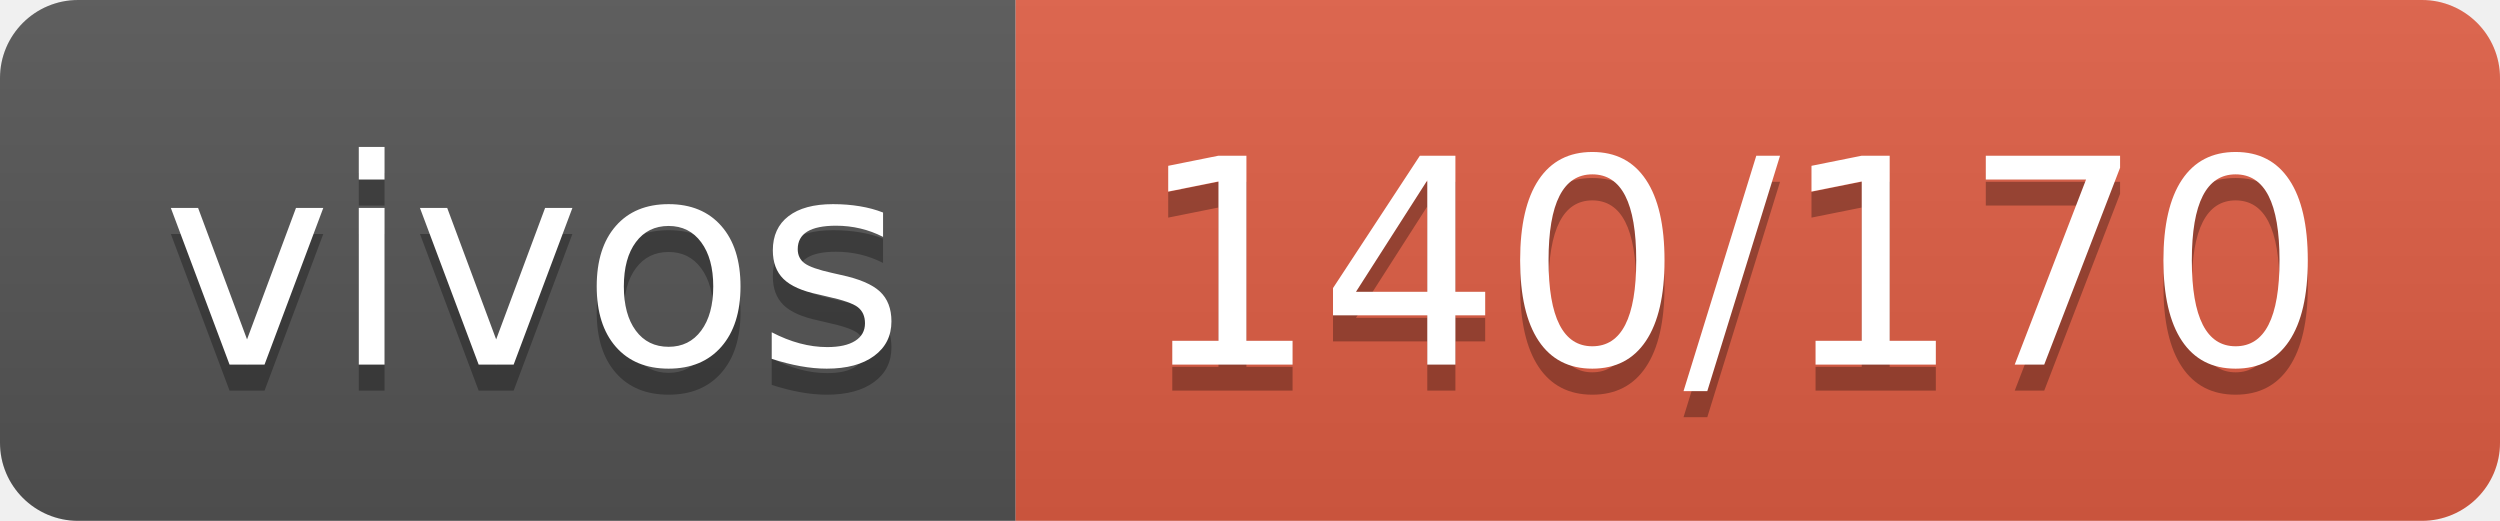
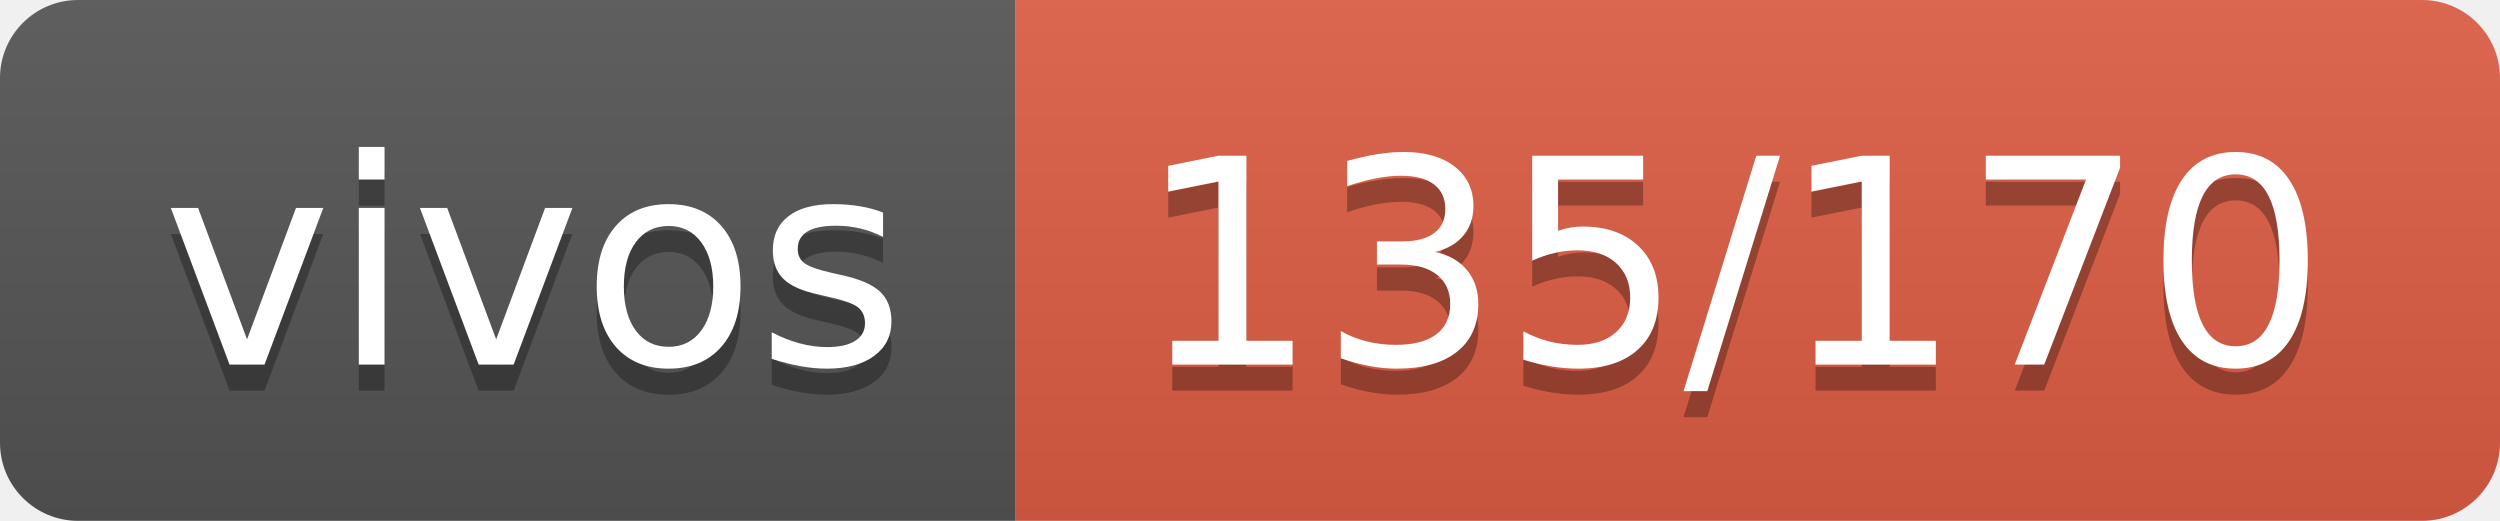
- <svg xmlns="http://www.w3.org/2000/svg" width="96" height="20" role="img" aria-label="vivos: 140/170">
+ <svg xmlns="http://www.w3.org/2000/svg" width="96" height="20" role="img" aria-label="vivos: 135/170">
  <linearGradient id="s" x2="0" y2="100%">
    <stop offset="0" stop-color="#bbb" stop-opacity=".1" />
    <stop offset="1" stop-opacity=".1" />
  </linearGradient>
  <clipPath id="r">
    <rect width="96" height="20" rx="3" fill="#fff" />
  </clipPath>
  <g clip-path="url(#r)">
    <rect width="39" height="20" fill="#555" />
    <rect x="39" width="57" height="20" fill="#e05d44" />
    <rect width="96" height="20" fill="url(#s)" />
  </g>
  <g fill="#fff" text-anchor="middle" font-family="Verdana,Geneva,DejaVu Sans,sans-serif" text-rendering="geometricPrecision" font-size="110">
    <text aria-hidden="true" x="205" y="150" fill="#010101" fill-opacity=".3" transform="scale(.1)" textLength="290">vivos</text>
    <text x="205" y="140" transform="scale(.1)" fill="#fff" textLength="290">vivos</text>
-     <text aria-hidden="true" x="665" y="150" fill="#010101" fill-opacity=".3" transform="scale(.1)" textLength="470">140/170</text>
-     <text x="665" y="140" transform="scale(.1)" fill="#fff" textLength="470">140/170</text>
+     <text aria-hidden="true" x="665" y="150" fill="#010101" fill-opacity=".3" transform="scale(.1)" textLength="470">135/170</text>
+     <text x="665" y="140" transform="scale(.1)" fill="#fff" textLength="470">135/170</text>
  </g>
</svg>
